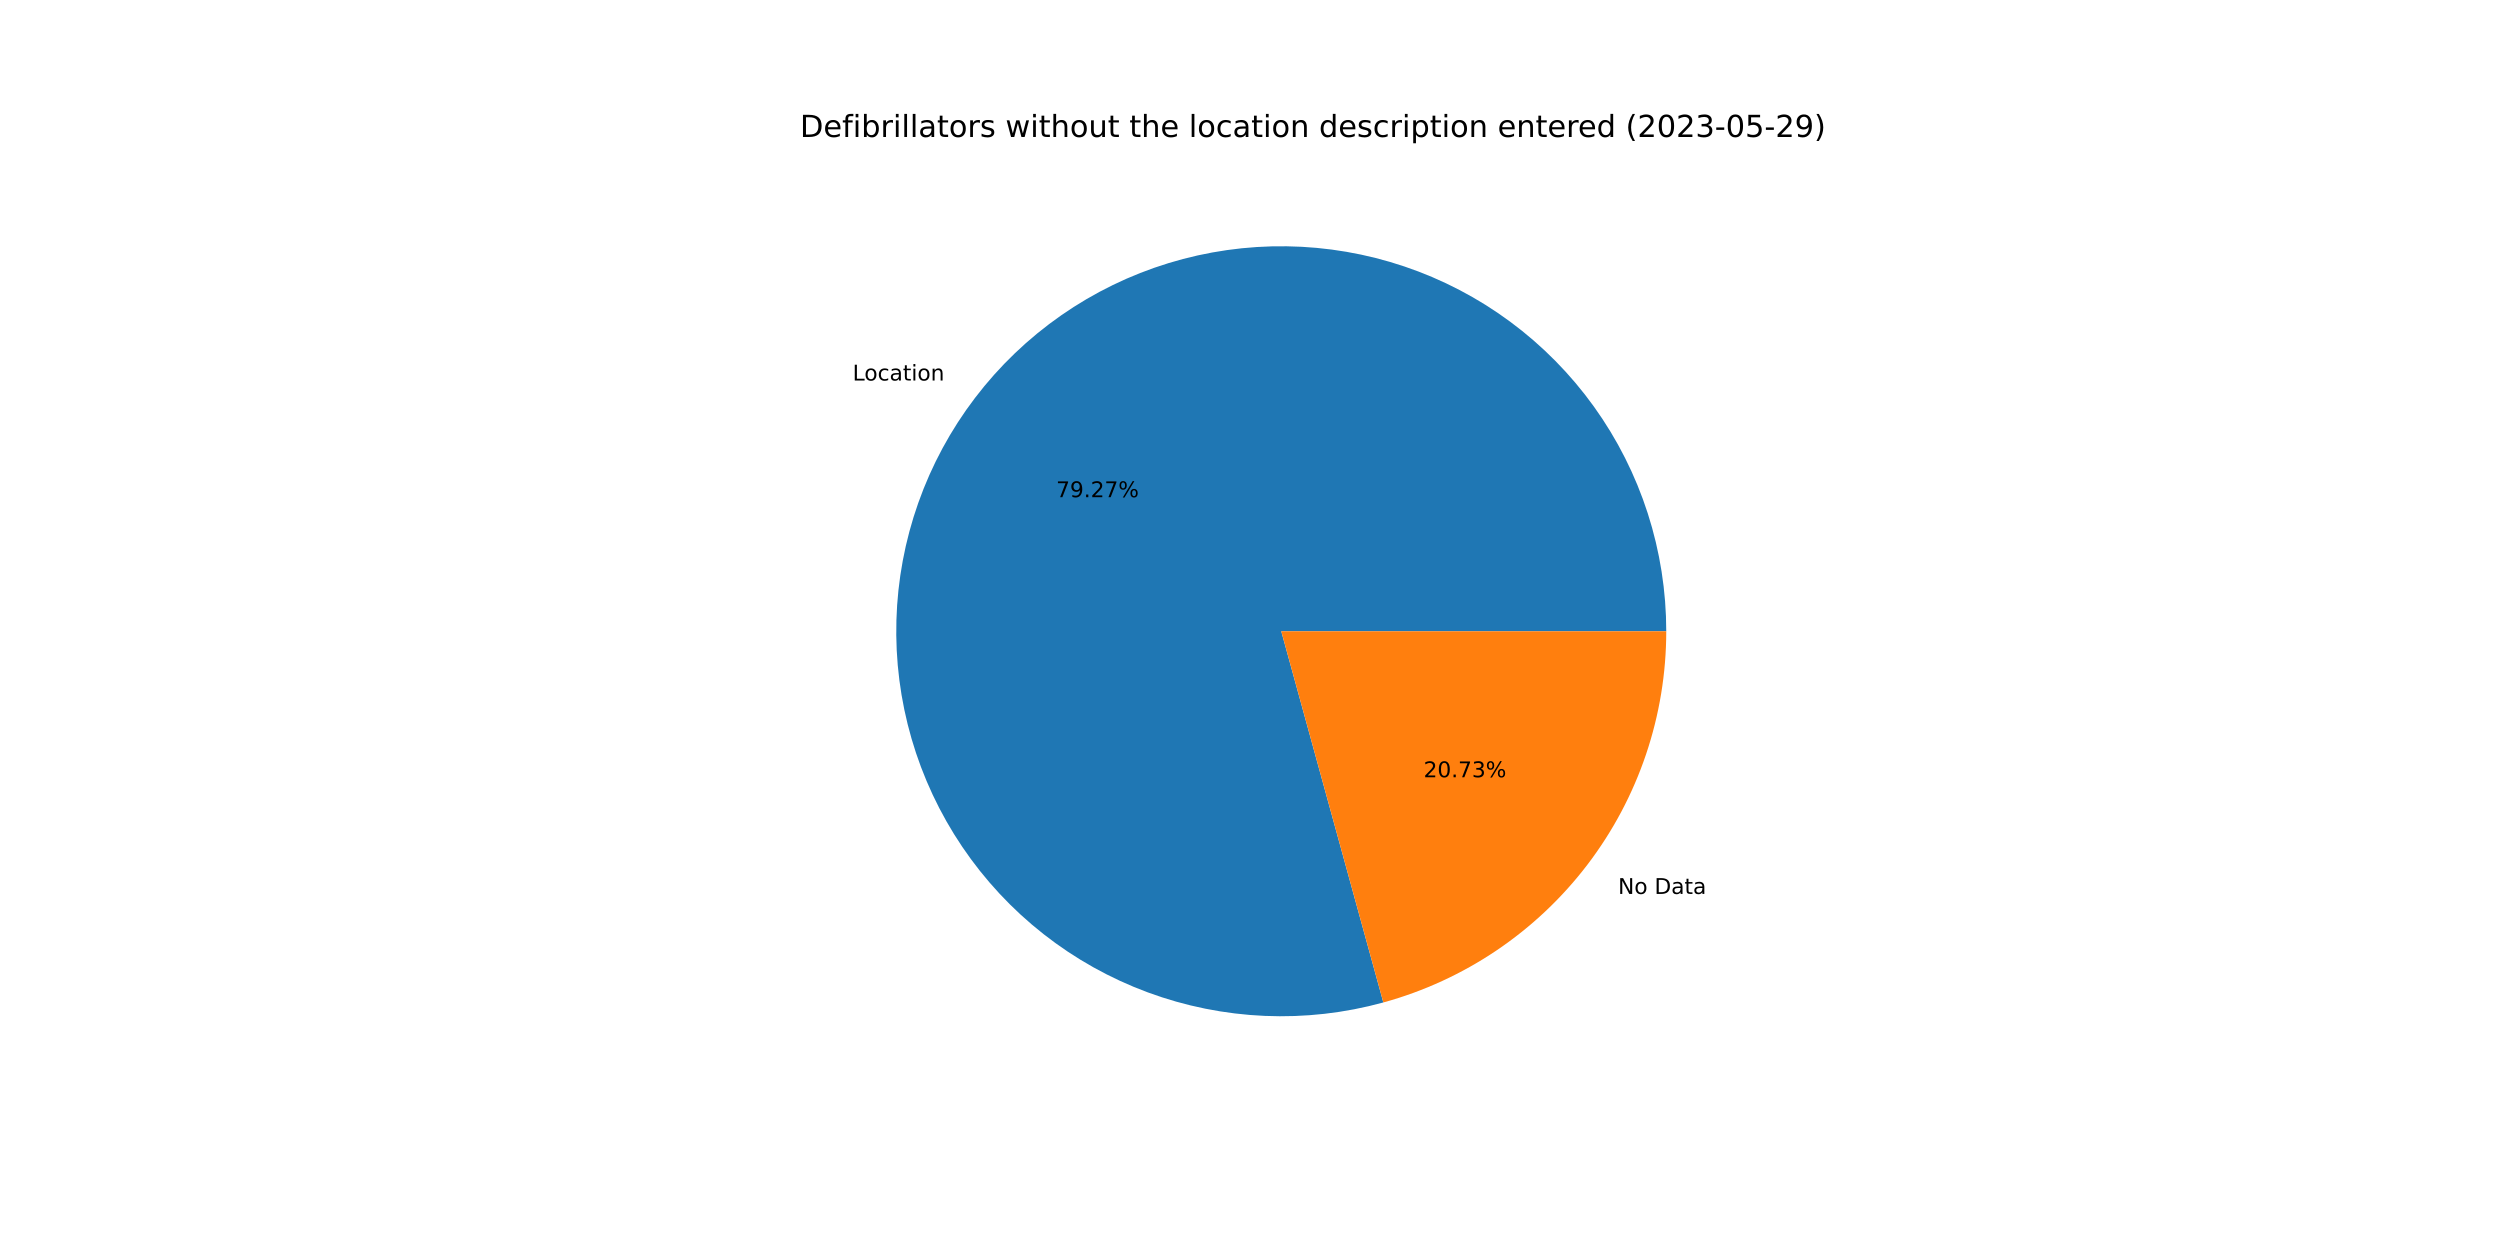
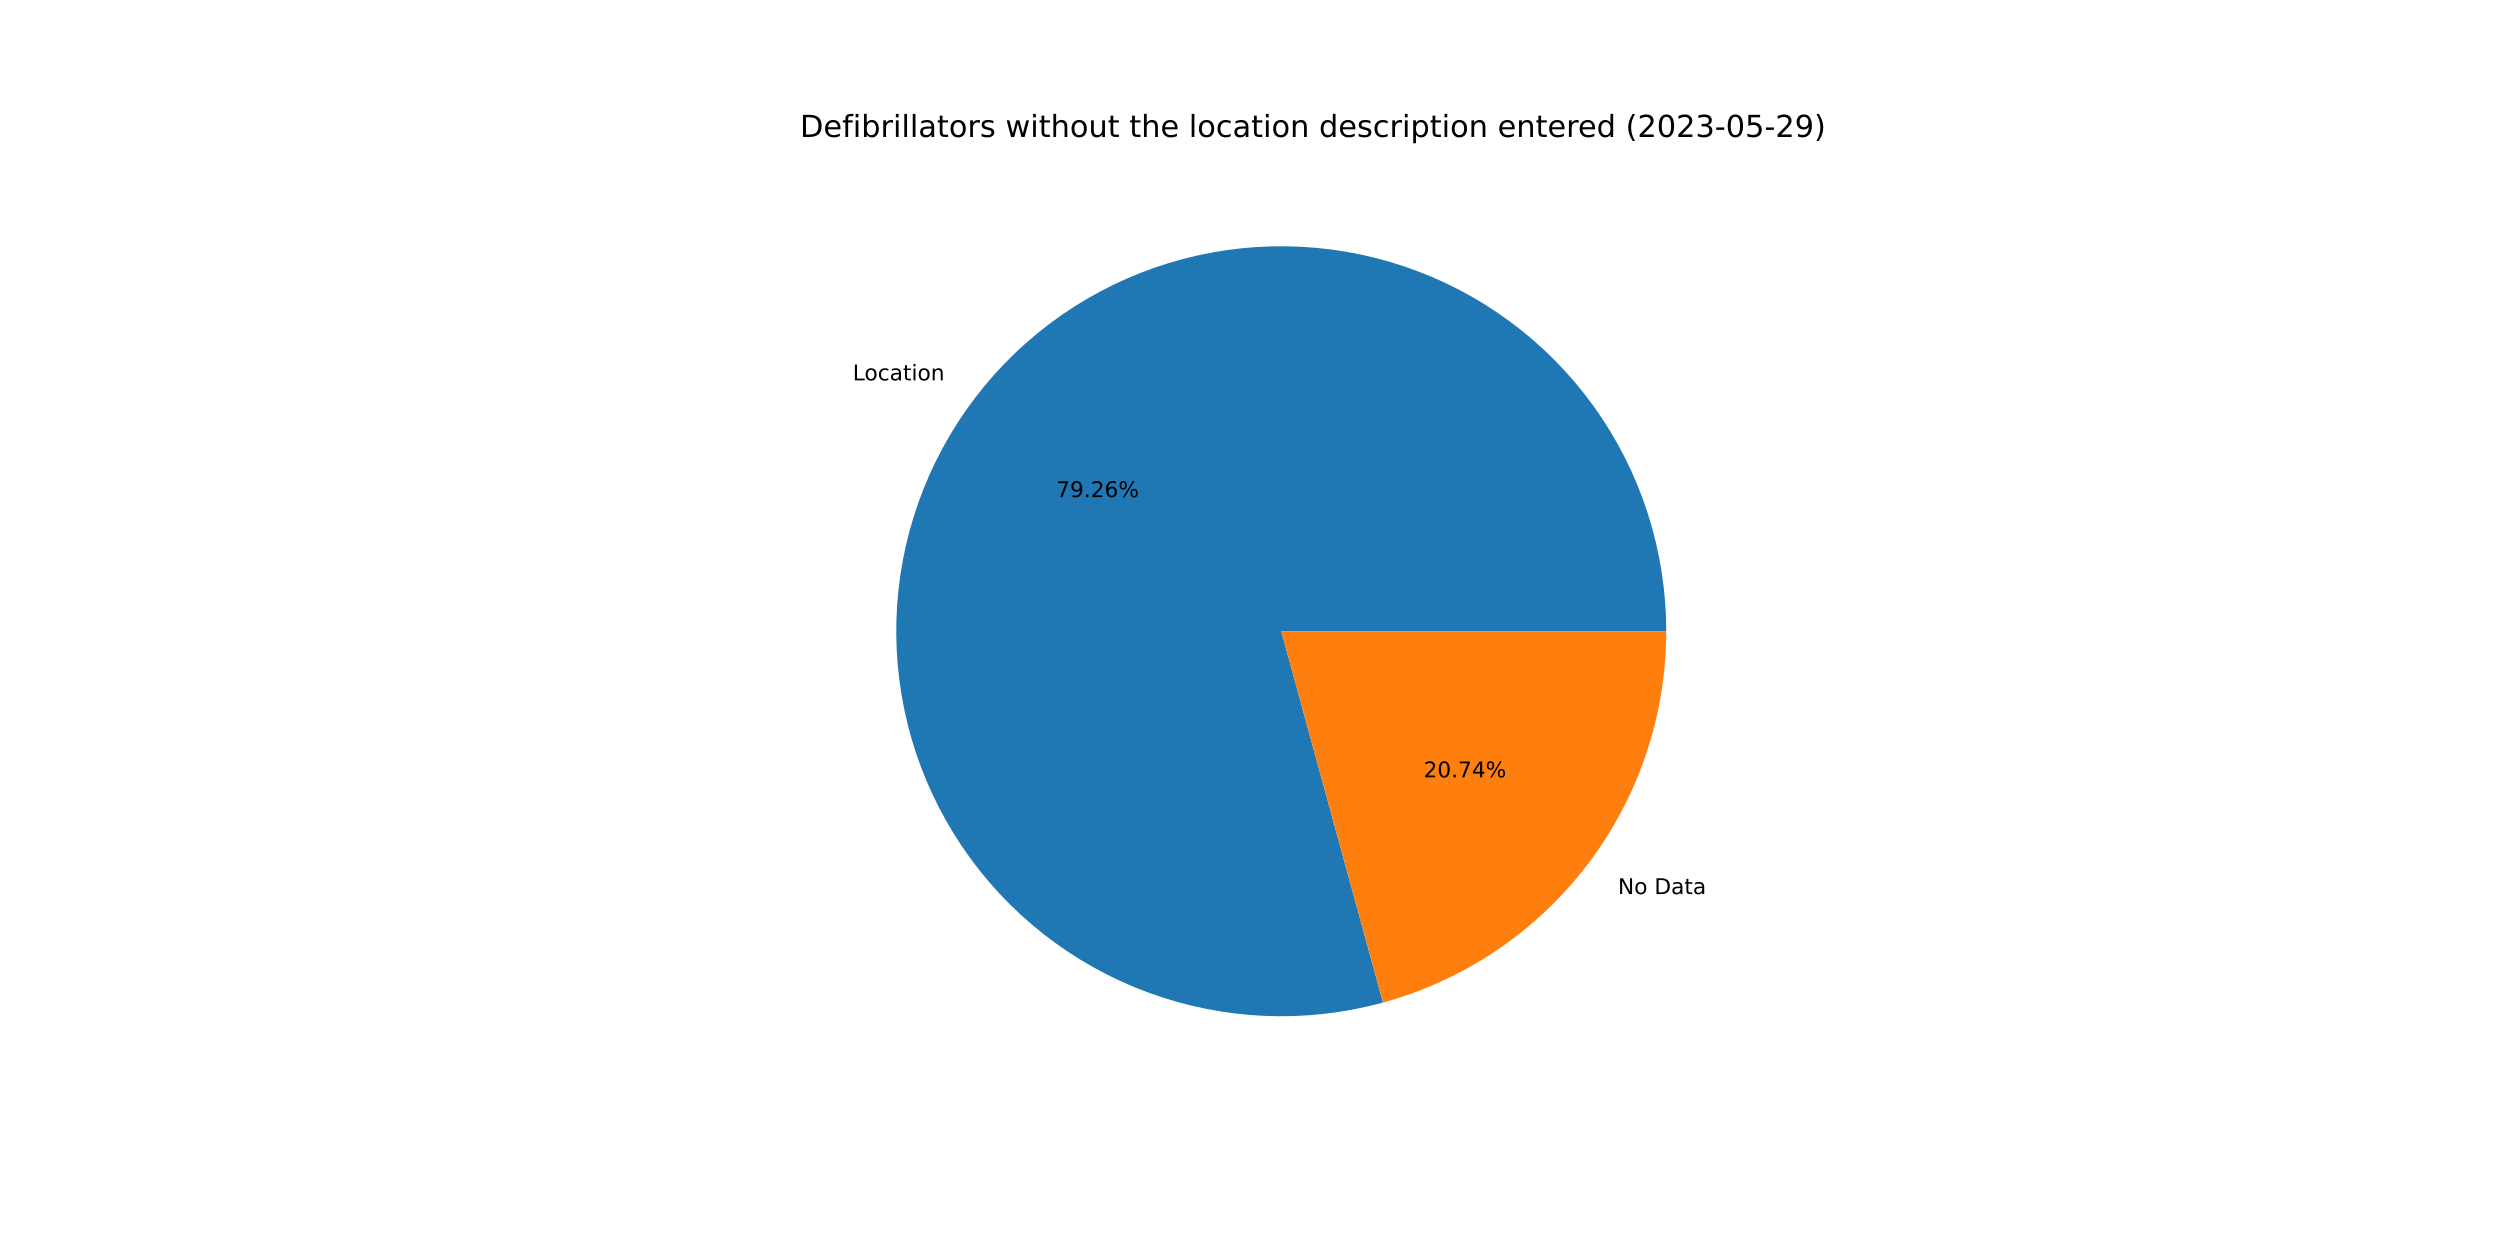
<svg xmlns="http://www.w3.org/2000/svg" xmlns:xlink="http://www.w3.org/1999/xlink" width="1152pt" height="576pt" viewBox="0 0 1152 576" version="1.1">
  <defs>
    <style type="text/css">*{stroke-linejoin: round; stroke-linecap: butt}</style>
  </defs>
  <g id="figure_1">
    <g id="patch_1">
      <path d="M 0 576  L 1152 576  L 1152 0  L 0 0  z " style="fill: #ffffff" />
    </g>
    <g id="axes_1">
      <g id="patch_2">
-         <path d="M 767.808 290.88  C 767.808 272.434 764.931 254.1 759.281 236.541  C 753.631 218.982 745.277 202.41 734.521 187.425  C 723.764 172.441 710.736 159.225 695.906 148.255  C 681.077 137.285 664.627 128.694 647.15 122.794  C 629.673 116.893 611.383 113.754 592.939 113.49  C 574.495 113.226 556.122 115.84 538.483 121.238  C 520.845 126.636 504.156 134.753 489.018 145.294  C 473.881 155.835 460.48 168.673 449.299 183.343  C 438.118 198.014 429.293 214.34 423.143 231.73  C 416.993 249.121 413.593 267.365 413.065 285.803  C 412.537 304.241 414.888 322.65 420.033 340.364  C 425.178 358.078 433.054 374.881 443.378 390.168  C 453.701 405.454 466.346 419.038 480.855 430.428  C 495.365 441.818 511.562 450.875 528.863 457.273  C 546.164 463.672 564.357 467.333 582.786 468.125  C 601.215 468.916 619.655 466.829 637.441 461.938  L 590.4 290.88  L 767.808 290.88  z " style="fill: #1f77b4" />
+         <path d="M 767.808 290.88  C 767.808 272.437 764.932 254.107 759.284 236.551  C 753.636 218.994 745.285 202.425 734.532 187.442  C 723.779 172.458 710.755 159.243 695.93 148.272  C 681.105 137.302 664.66 128.71 647.188 122.806  C 629.716 116.903 611.429 113.76 592.989 113.491  C 574.548 113.222 556.178 115.83 538.541 121.221  C 520.903 126.612 504.214 134.721 489.076 145.254  C 473.937 155.787 460.533 168.617 449.347 183.28  C 438.162 197.943 429.331 214.262 423.173 231.646  C 417.015 249.03 413.606 267.269 413.068 285.703  C 412.529 304.138 414.869 322.545 420.002 340.258  C 425.136 357.972 433 374.778 443.311 390.069  C 453.622 405.359 466.255 418.949 480.753 430.348  C 495.252 441.746 511.44 450.814 528.732 457.225  C 546.025 463.636 564.212 467.311 582.636 468.118  C 601.061 468.925 619.5 466.854 637.287 461.98  L 590.4 290.88  L 767.808 290.88  z " style="fill: #1f77b4" />
      </g>
      <g id="patch_3">
-         <path d="M 637.441 461.938  C 674.897 451.637 707.954 429.314 731.501 398.417  C 755.048 367.519 767.808 329.727 767.808 290.88  L 590.4 290.88  L 637.441 461.938  z " style="fill: #ff7f0e" />
+         <path d="M 637.287 461.98  C 674.779 451.706 707.875 429.388 731.453 398.48  C 755.03 367.572 767.808 329.754 767.808 290.88  L 590.4 290.88  L 637.287 461.98  z " style="fill: #ff7f0e" />
      </g>
      <g id="matplotlib.axis_1" />
      <g id="matplotlib.axis_2" />
      <g id="text_1">
-         <g transform="translate(392.892 175.3492)scale(0.1 -0.1)">
+         <g transform="translate(392.9452 175.2795)scale(0.1 -0.1)">
          <defs>
            <path id="DejaVuSans-4c" d="M 628 4666  L 1259 4666  L 1259 531  L 3531 531  L 3531 0  L 628 0  L 628 4666  z " transform="scale(0.015625)" />
            <path id="DejaVuSans-6f" d="M 1959 3097  Q 1497 3097 1228 2736  Q 959 2375 959 1747  Q 959 1119 1226 758  Q 1494 397 1959 397  Q 2419 397 2687 759  Q 2956 1122 2956 1747  Q 2956 2369 2687 2733  Q 2419 3097 1959 3097  z M 1959 3584  Q 2709 3584 3137 3096  Q 3566 2609 3566 1747  Q 3566 888 3137 398  Q 2709 -91 1959 -91  Q 1206 -91 779 398  Q 353 888 353 1747  Q 353 2609 779 3096  Q 1206 3584 1959 3584  z " transform="scale(0.015625)" />
            <path id="DejaVuSans-63" d="M 3122 3366  L 3122 2828  Q 2878 2963 2633 3030  Q 2388 3097 2138 3097  Q 1578 3097 1268 2742  Q 959 2388 959 1747  Q 959 1106 1268 751  Q 1578 397 2138 397  Q 2388 397 2633 464  Q 2878 531 3122 666  L 3122 134  Q 2881 22 2623 -34  Q 2366 -91 2075 -91  Q 1284 -91 818 406  Q 353 903 353 1747  Q 353 2603 823 3093  Q 1294 3584 2113 3584  Q 2378 3584 2631 3529  Q 2884 3475 3122 3366  z " transform="scale(0.015625)" />
            <path id="DejaVuSans-61" d="M 2194 1759  Q 1497 1759 1228 1600  Q 959 1441 959 1056  Q 959 750 1161 570  Q 1363 391 1709 391  Q 2188 391 2477 730  Q 2766 1069 2766 1631  L 2766 1759  L 2194 1759  z M 3341 1997  L 3341 0  L 2766 0  L 2766 531  Q 2569 213 2275 61  Q 1981 -91 1556 -91  Q 1019 -91 701 211  Q 384 513 384 1019  Q 384 1609 779 1909  Q 1175 2209 1959 2209  L 2766 2209  L 2766 2266  Q 2766 2663 2505 2880  Q 2244 3097 1772 3097  Q 1472 3097 1187 3025  Q 903 2953 641 2809  L 641 3341  Q 956 3463 1253 3523  Q 1550 3584 1831 3584  Q 2591 3584 2966 3190  Q 3341 2797 3341 1997  z " transform="scale(0.015625)" />
            <path id="DejaVuSans-74" d="M 1172 4494  L 1172 3500  L 2356 3500  L 2356 3053  L 1172 3053  L 1172 1153  Q 1172 725 1289 603  Q 1406 481 1766 481  L 2356 481  L 2356 0  L 1766 0  Q 1100 0 847 248  Q 594 497 594 1153  L 594 3053  L 172 3053  L 172 3500  L 594 3500  L 594 4494  L 1172 4494  z " transform="scale(0.015625)" />
            <path id="DejaVuSans-69" d="M 603 3500  L 1178 3500  L 1178 0  L 603 0  L 603 3500  z M 603 4863  L 1178 4863  L 1178 4134  L 603 4134  L 603 4863  z " transform="scale(0.015625)" />
            <path id="DejaVuSans-6e" d="M 3513 2113  L 3513 0  L 2938 0  L 2938 2094  Q 2938 2591 2744 2837  Q 2550 3084 2163 3084  Q 1697 3084 1428 2787  Q 1159 2491 1159 1978  L 1159 0  L 581 0  L 581 3500  L 1159 3500  L 1159 2956  Q 1366 3272 1645 3428  Q 1925 3584 2291 3584  Q 2894 3584 3203 3211  Q 3513 2838 3513 2113  z " transform="scale(0.015625)" />
          </defs>
          <use xlink:href="#DejaVuSans-4c" />
          <use xlink:href="#DejaVuSans-6f" x="53.963" />
          <use xlink:href="#DejaVuSans-63" x="115.145" />
          <use xlink:href="#DejaVuSans-61" x="170.125" />
          <use xlink:href="#DejaVuSans-74" x="231.404" />
          <use xlink:href="#DejaVuSans-69" x="270.613" />
          <use xlink:href="#DejaVuSans-6f" x="298.396" />
          <use xlink:href="#DejaVuSans-6e" x="359.578" />
        </g>
      </g>
      <g id="text_2">
-         <g transform="translate(486.6746 229.1174)scale(0.1 -0.1)">
+         <g transform="translate(486.7036 229.0794)scale(0.1 -0.1)">
          <defs>
            <path id="DejaVuSans-37" d="M 525 4666  L 3525 4666  L 3525 4397  L 1831 0  L 1172 0  L 2766 4134  L 525 4134  L 525 4666  z " transform="scale(0.015625)" />
            <path id="DejaVuSans-39" d="M 703 97  L 703 672  Q 941 559 1184 500  Q 1428 441 1663 441  Q 2288 441 2617 861  Q 2947 1281 2994 2138  Q 2813 1869 2534 1725  Q 2256 1581 1919 1581  Q 1219 1581 811 2004  Q 403 2428 403 3163  Q 403 3881 828 4315  Q 1253 4750 1959 4750  Q 2769 4750 3195 4129  Q 3622 3509 3622 2328  Q 3622 1225 3098 567  Q 2575 -91 1691 -91  Q 1453 -91 1209 -44  Q 966 3 703 97  z M 1959 2075  Q 2384 2075 2632 2365  Q 2881 2656 2881 3163  Q 2881 3666 2632 3958  Q 2384 4250 1959 4250  Q 1534 4250 1286 3958  Q 1038 3666 1038 3163  Q 1038 2656 1286 2365  Q 1534 2075 1959 2075  z " transform="scale(0.015625)" />
            <path id="DejaVuSans-2e" d="M 684 794  L 1344 794  L 1344 0  L 684 0  L 684 794  z " transform="scale(0.015625)" />
            <path id="DejaVuSans-32" d="M 1228 531  L 3431 531  L 3431 0  L 469 0  L 469 531  Q 828 903 1448 1529  Q 2069 2156 2228 2338  Q 2531 2678 2651 2914  Q 2772 3150 2772 3378  Q 2772 3750 2511 3984  Q 2250 4219 1831 4219  Q 1534 4219 1204 4116  Q 875 4013 500 3803  L 500 4441  Q 881 4594 1212 4672  Q 1544 4750 1819 4750  Q 2544 4750 2975 4387  Q 3406 4025 3406 3419  Q 3406 3131 3298 2873  Q 3191 2616 2906 2266  Q 2828 2175 2409 1742  Q 1991 1309 1228 531  z " transform="scale(0.015625)" />
+             <path id="DejaVuSans-36" d="M 2113 2584  Q 1688 2584 1439 2293  Q 1191 2003 1191 1497  Q 1191 994 1439 701  Q 1688 409 2113 409  Q 2538 409 2786 701  Q 3034 994 3034 1497  Q 3034 2003 2786 2293  Q 2538 2584 2113 2584  z M 3366 4563  L 3366 3988  Q 3128 4100 2886 4159  Q 2644 4219 2406 4219  Q 1781 4219 1451 3797  Q 1122 3375 1075 2522  Q 1259 2794 1537 2939  Q 1816 3084 2150 3084  Q 2853 3084 3261 2657  Q 3669 2231 3669 1497  Q 3669 778 3244 343  Q 2819 -91 2113 -91  Q 1303 -91 875 529  Q 447 1150 447 2328  Q 447 3434 972 4092  Q 1497 4750 2381 4750  Q 2619 4750 2861 4703  Q 3103 4656 3366 4563  z " transform="scale(0.015625)" />
            <path id="DejaVuSans-25" d="M 4653 2053  Q 4381 2053 4226 1822  Q 4072 1591 4072 1178  Q 4072 772 4226 539  Q 4381 306 4653 306  Q 4919 306 5073 539  Q 5228 772 5228 1178  Q 5228 1588 5073 1820  Q 4919 2053 4653 2053  z M 4653 2450  Q 5147 2450 5437 2106  Q 5728 1763 5728 1178  Q 5728 594 5436 251  Q 5144 -91 4653 -91  Q 4153 -91 3862 251  Q 3572 594 3572 1178  Q 3572 1766 3864 2108  Q 4156 2450 4653 2450  z M 1428 4353  Q 1159 4353 1004 4120  Q 850 3888 850 3481  Q 850 3069 1003 2837  Q 1156 2606 1428 2606  Q 1700 2606 1854 2837  Q 2009 3069 2009 3481  Q 2009 3884 1853 4118  Q 1697 4353 1428 4353  z M 4250 4750  L 4750 4750  L 1831 -91  L 1331 -91  L 4250 4750  z M 1428 4750  Q 1922 4750 2215 4408  Q 2509 4066 2509 3481  Q 2509 2891 2217 2550  Q 1925 2209 1428 2209  Q 931 2209 642 2551  Q 353 2894 353 3481  Q 353 4063 643 4406  Q 934 4750 1428 4750  z " transform="scale(0.015625)" />
          </defs>
          <use xlink:href="#DejaVuSans-37" />
          <use xlink:href="#DejaVuSans-39" x="63.623" />
          <use xlink:href="#DejaVuSans-2e" x="127.246" />
          <use xlink:href="#DejaVuSans-32" x="159.033" />
-           <use xlink:href="#DejaVuSans-37" x="222.656" />
+           <use xlink:href="#DejaVuSans-36" x="222.656" />
          <use xlink:href="#DejaVuSans-25" x="286.279" />
        </g>
      </g>
      <g id="text_3">
-         <g transform="translate(745.6111 411.9296)scale(0.1 -0.1)">
+         <g transform="translate(745.5579 411.9993)scale(0.1 -0.1)">
          <defs>
            <path id="DejaVuSans-4e" d="M 628 4666  L 1478 4666  L 3547 763  L 3547 4666  L 4159 4666  L 4159 0  L 3309 0  L 1241 3903  L 1241 0  L 628 0  L 628 4666  z " transform="scale(0.015625)" />
            <path id="DejaVuSans-20" transform="scale(0.015625)" />
            <path id="DejaVuSans-44" d="M 1259 4147  L 1259 519  L 2022 519  Q 2988 519 3436 956  Q 3884 1394 3884 2338  Q 3884 3275 3436 3711  Q 2988 4147 2022 4147  L 1259 4147  z M 628 4666  L 1925 4666  Q 3281 4666 3915 4102  Q 4550 3538 4550 2338  Q 4550 1131 3912 565  Q 3275 0 1925 0  L 628 0  L 628 4666  z " transform="scale(0.015625)" />
          </defs>
          <use xlink:href="#DejaVuSans-4e" />
          <use xlink:href="#DejaVuSans-6f" x="74.805" />
          <use xlink:href="#DejaVuSans-20" x="135.986" />
          <use xlink:href="#DejaVuSans-44" x="167.773" />
          <use xlink:href="#DejaVuSans-61" x="244.775" />
          <use xlink:href="#DejaVuSans-74" x="306.055" />
          <use xlink:href="#DejaVuSans-61" x="345.264" />
        </g>
      </g>
      <g id="text_4">
-         <g transform="translate(655.9958 358.1613)scale(0.1 -0.1)">
+         <g transform="translate(655.9668 358.1993)scale(0.1 -0.1)">
          <defs>
            <path id="DejaVuSans-30" d="M 2034 4250  Q 1547 4250 1301 3770  Q 1056 3291 1056 2328  Q 1056 1369 1301 889  Q 1547 409 2034 409  Q 2525 409 2770 889  Q 3016 1369 3016 2328  Q 3016 3291 2770 3770  Q 2525 4250 2034 4250  z M 2034 4750  Q 2819 4750 3233 4129  Q 3647 3509 3647 2328  Q 3647 1150 3233 529  Q 2819 -91 2034 -91  Q 1250 -91 836 529  Q 422 1150 422 2328  Q 422 3509 836 4129  Q 1250 4750 2034 4750  z " transform="scale(0.015625)" />
-             <path id="DejaVuSans-33" d="M 2597 2516  Q 3050 2419 3304 2112  Q 3559 1806 3559 1356  Q 3559 666 3084 287  Q 2609 -91 1734 -91  Q 1441 -91 1130 -33  Q 819 25 488 141  L 488 750  Q 750 597 1062 519  Q 1375 441 1716 441  Q 2309 441 2620 675  Q 2931 909 2931 1356  Q 2931 1769 2642 2001  Q 2353 2234 1838 2234  L 1294 2234  L 1294 2753  L 1863 2753  Q 2328 2753 2575 2939  Q 2822 3125 2822 3475  Q 2822 3834 2567 4026  Q 2313 4219 1838 4219  Q 1578 4219 1281 4162  Q 984 4106 628 3988  L 628 4550  Q 988 4650 1302 4700  Q 1616 4750 1894 4750  Q 2613 4750 3031 4423  Q 3450 4097 3450 3541  Q 3450 3153 3228 2886  Q 3006 2619 2597 2516  z " transform="scale(0.015625)" />
+             <path id="DejaVuSans-34" d="M 2419 4116  L 825 1625  L 2419 1625  L 2419 4116  z M 2253 4666  L 3047 4666  L 3047 1625  L 3713 1625  L 3713 1100  L 3047 1100  L 3047 0  L 2419 0  L 2419 1100  L 313 1100  L 313 1709  L 2253 4666  z " transform="scale(0.015625)" />
          </defs>
          <use xlink:href="#DejaVuSans-32" />
          <use xlink:href="#DejaVuSans-30" x="63.623" />
          <use xlink:href="#DejaVuSans-2e" x="127.246" />
          <use xlink:href="#DejaVuSans-37" x="159.033" />
-           <use xlink:href="#DejaVuSans-33" x="222.656" />
+           <use xlink:href="#DejaVuSans-34" x="222.656" />
          <use xlink:href="#DejaVuSans-25" x="286.279" />
        </g>
      </g>
      <g id="text_5">
        <g transform="translate(368.64 63.12)scale(0.14 -0.14)">
          <defs>
            <path id="DejaVuSans-65" d="M 3597 1894  L 3597 1613  L 953 1613  Q 991 1019 1311 708  Q 1631 397 2203 397  Q 2534 397 2845 478  Q 3156 559 3463 722  L 3463 178  Q 3153 47 2828 -22  Q 2503 -91 2169 -91  Q 1331 -91 842 396  Q 353 884 353 1716  Q 353 2575 817 3079  Q 1281 3584 2069 3584  Q 2775 3584 3186 3129  Q 3597 2675 3597 1894  z M 3022 2063  Q 3016 2534 2758 2815  Q 2500 3097 2075 3097  Q 1594 3097 1305 2825  Q 1016 2553 972 2059  L 3022 2063  z " transform="scale(0.015625)" />
            <path id="DejaVuSans-66" d="M 2375 4863  L 2375 4384  L 1825 4384  Q 1516 4384 1395 4259  Q 1275 4134 1275 3809  L 1275 3500  L 2222 3500  L 2222 3053  L 1275 3053  L 1275 0  L 697 0  L 697 3053  L 147 3053  L 147 3500  L 697 3500  L 697 3744  Q 697 4328 969 4595  Q 1241 4863 1831 4863  L 2375 4863  z " transform="scale(0.015625)" />
            <path id="DejaVuSans-62" d="M 3116 1747  Q 3116 2381 2855 2742  Q 2594 3103 2138 3103  Q 1681 3103 1420 2742  Q 1159 2381 1159 1747  Q 1159 1113 1420 752  Q 1681 391 2138 391  Q 2594 391 2855 752  Q 3116 1113 3116 1747  z M 1159 2969  Q 1341 3281 1617 3432  Q 1894 3584 2278 3584  Q 2916 3584 3314 3078  Q 3713 2572 3713 1747  Q 3713 922 3314 415  Q 2916 -91 2278 -91  Q 1894 -91 1617 61  Q 1341 213 1159 525  L 1159 0  L 581 0  L 581 4863  L 1159 4863  L 1159 2969  z " transform="scale(0.015625)" />
            <path id="DejaVuSans-72" d="M 2631 2963  Q 2534 3019 2420 3045  Q 2306 3072 2169 3072  Q 1681 3072 1420 2755  Q 1159 2438 1159 1844  L 1159 0  L 581 0  L 581 3500  L 1159 3500  L 1159 2956  Q 1341 3275 1631 3429  Q 1922 3584 2338 3584  Q 2397 3584 2469 3576  Q 2541 3569 2628 3553  L 2631 2963  z " transform="scale(0.015625)" />
            <path id="DejaVuSans-6c" d="M 603 4863  L 1178 4863  L 1178 0  L 603 0  L 603 4863  z " transform="scale(0.015625)" />
            <path id="DejaVuSans-73" d="M 2834 3397  L 2834 2853  Q 2591 2978 2328 3040  Q 2066 3103 1784 3103  Q 1356 3103 1142 2972  Q 928 2841 928 2578  Q 928 2378 1081 2264  Q 1234 2150 1697 2047  L 1894 2003  Q 2506 1872 2764 1633  Q 3022 1394 3022 966  Q 3022 478 2636 193  Q 2250 -91 1575 -91  Q 1294 -91 989 -36  Q 684 19 347 128  L 347 722  Q 666 556 975 473  Q 1284 391 1588 391  Q 1994 391 2212 530  Q 2431 669 2431 922  Q 2431 1156 2273 1281  Q 2116 1406 1581 1522  L 1381 1569  Q 847 1681 609 1914  Q 372 2147 372 2553  Q 372 3047 722 3315  Q 1072 3584 1716 3584  Q 2034 3584 2315 3537  Q 2597 3491 2834 3397  z " transform="scale(0.015625)" />
            <path id="DejaVuSans-77" d="M 269 3500  L 844 3500  L 1563 769  L 2278 3500  L 2956 3500  L 3675 769  L 4391 3500  L 4966 3500  L 4050 0  L 3372 0  L 2619 2869  L 1863 0  L 1184 0  L 269 3500  z " transform="scale(0.015625)" />
            <path id="DejaVuSans-68" d="M 3513 2113  L 3513 0  L 2938 0  L 2938 2094  Q 2938 2591 2744 2837  Q 2550 3084 2163 3084  Q 1697 3084 1428 2787  Q 1159 2491 1159 1978  L 1159 0  L 581 0  L 581 4863  L 1159 4863  L 1159 2956  Q 1366 3272 1645 3428  Q 1925 3584 2291 3584  Q 2894 3584 3203 3211  Q 3513 2838 3513 2113  z " transform="scale(0.015625)" />
            <path id="DejaVuSans-75" d="M 544 1381  L 544 3500  L 1119 3500  L 1119 1403  Q 1119 906 1312 657  Q 1506 409 1894 409  Q 2359 409 2629 706  Q 2900 1003 2900 1516  L 2900 3500  L 3475 3500  L 3475 0  L 2900 0  L 2900 538  Q 2691 219 2414 64  Q 2138 -91 1772 -91  Q 1169 -91 856 284  Q 544 659 544 1381  z M 1991 3584  L 1991 3584  z " transform="scale(0.015625)" />
            <path id="DejaVuSans-64" d="M 2906 2969  L 2906 4863  L 3481 4863  L 3481 0  L 2906 0  L 2906 525  Q 2725 213 2448 61  Q 2172 -91 1784 -91  Q 1150 -91 751 415  Q 353 922 353 1747  Q 353 2572 751 3078  Q 1150 3584 1784 3584  Q 2172 3584 2448 3432  Q 2725 3281 2906 2969  z M 947 1747  Q 947 1113 1208 752  Q 1469 391 1925 391  Q 2381 391 2643 752  Q 2906 1113 2906 1747  Q 2906 2381 2643 2742  Q 2381 3103 1925 3103  Q 1469 3103 1208 2742  Q 947 2381 947 1747  z " transform="scale(0.015625)" />
            <path id="DejaVuSans-70" d="M 1159 525  L 1159 -1331  L 581 -1331  L 581 3500  L 1159 3500  L 1159 2969  Q 1341 3281 1617 3432  Q 1894 3584 2278 3584  Q 2916 3584 3314 3078  Q 3713 2572 3713 1747  Q 3713 922 3314 415  Q 2916 -91 2278 -91  Q 1894 -91 1617 61  Q 1341 213 1159 525  z M 3116 1747  Q 3116 2381 2855 2742  Q 2594 3103 2138 3103  Q 1681 3103 1420 2742  Q 1159 2381 1159 1747  Q 1159 1113 1420 752  Q 1681 391 2138 391  Q 2594 391 2855 752  Q 3116 1113 3116 1747  z " transform="scale(0.015625)" />
            <path id="DejaVuSans-28" d="M 1984 4856  Q 1566 4138 1362 3434  Q 1159 2731 1159 2009  Q 1159 1288 1364 580  Q 1569 -128 1984 -844  L 1484 -844  Q 1016 -109 783 600  Q 550 1309 550 2009  Q 550 2706 781 3412  Q 1013 4119 1484 4856  L 1984 4856  z " transform="scale(0.015625)" />
+             <path id="DejaVuSans-33" d="M 2597 2516  Q 3050 2419 3304 2112  Q 3559 1806 3559 1356  Q 3559 666 3084 287  Q 2609 -91 1734 -91  Q 1441 -91 1130 -33  Q 819 25 488 141  L 488 750  Q 750 597 1062 519  Q 1375 441 1716 441  Q 2309 441 2620 675  Q 2931 909 2931 1356  Q 2931 1769 2642 2001  Q 2353 2234 1838 2234  L 1294 2234  L 1294 2753  L 1863 2753  Q 2328 2753 2575 2939  Q 2822 3125 2822 3475  Q 2822 3834 2567 4026  Q 2313 4219 1838 4219  Q 1578 4219 1281 4162  Q 984 4106 628 3988  L 628 4550  Q 988 4650 1302 4700  Q 1616 4750 1894 4750  Q 2613 4750 3031 4423  Q 3450 4097 3450 3541  Q 3450 3153 3228 2886  Q 3006 2619 2597 2516  z " transform="scale(0.015625)" />
            <path id="DejaVuSans-2d" d="M 313 2009  L 1997 2009  L 1997 1497  L 313 1497  L 313 2009  z " transform="scale(0.015625)" />
            <path id="DejaVuSans-35" d="M 691 4666  L 3169 4666  L 3169 4134  L 1269 4134  L 1269 2991  Q 1406 3038 1543 3061  Q 1681 3084 1819 3084  Q 2600 3084 3056 2656  Q 3513 2228 3513 1497  Q 3513 744 3044 326  Q 2575 -91 1722 -91  Q 1428 -91 1123 -41  Q 819 9 494 109  L 494 744  Q 775 591 1075 516  Q 1375 441 1709 441  Q 2250 441 2565 725  Q 2881 1009 2881 1497  Q 2881 1984 2565 2268  Q 2250 2553 1709 2553  Q 1456 2553 1204 2497  Q 953 2441 691 2322  L 691 4666  z " transform="scale(0.015625)" />
            <path id="DejaVuSans-29" d="M 513 4856  L 1013 4856  Q 1481 4119 1714 3412  Q 1947 2706 1947 2009  Q 1947 1309 1714 600  Q 1481 -109 1013 -844  L 513 -844  Q 928 -128 1133 580  Q 1338 1288 1338 2009  Q 1338 2731 1133 3434  Q 928 4138 513 4856  z " transform="scale(0.015625)" />
          </defs>
          <use xlink:href="#DejaVuSans-44" />
          <use xlink:href="#DejaVuSans-65" x="77.002" />
          <use xlink:href="#DejaVuSans-66" x="138.525" />
          <use xlink:href="#DejaVuSans-69" x="173.73" />
          <use xlink:href="#DejaVuSans-62" x="201.514" />
          <use xlink:href="#DejaVuSans-72" x="264.99" />
          <use xlink:href="#DejaVuSans-69" x="306.104" />
          <use xlink:href="#DejaVuSans-6c" x="333.887" />
          <use xlink:href="#DejaVuSans-6c" x="361.67" />
          <use xlink:href="#DejaVuSans-61" x="389.453" />
          <use xlink:href="#DejaVuSans-74" x="450.732" />
          <use xlink:href="#DejaVuSans-6f" x="489.941" />
          <use xlink:href="#DejaVuSans-72" x="551.123" />
          <use xlink:href="#DejaVuSans-73" x="592.236" />
          <use xlink:href="#DejaVuSans-20" x="644.336" />
          <use xlink:href="#DejaVuSans-77" x="676.123" />
          <use xlink:href="#DejaVuSans-69" x="757.91" />
          <use xlink:href="#DejaVuSans-74" x="785.693" />
          <use xlink:href="#DejaVuSans-68" x="824.902" />
          <use xlink:href="#DejaVuSans-6f" x="888.281" />
          <use xlink:href="#DejaVuSans-75" x="949.463" />
          <use xlink:href="#DejaVuSans-74" x="1012.842" />
          <use xlink:href="#DejaVuSans-20" x="1052.051" />
          <use xlink:href="#DejaVuSans-74" x="1083.838" />
          <use xlink:href="#DejaVuSans-68" x="1123.047" />
          <use xlink:href="#DejaVuSans-65" x="1186.426" />
          <use xlink:href="#DejaVuSans-20" x="1247.949" />
          <use xlink:href="#DejaVuSans-6c" x="1279.736" />
          <use xlink:href="#DejaVuSans-6f" x="1307.52" />
          <use xlink:href="#DejaVuSans-63" x="1368.701" />
          <use xlink:href="#DejaVuSans-61" x="1423.682" />
          <use xlink:href="#DejaVuSans-74" x="1484.961" />
          <use xlink:href="#DejaVuSans-69" x="1524.17" />
          <use xlink:href="#DejaVuSans-6f" x="1551.953" />
          <use xlink:href="#DejaVuSans-6e" x="1613.135" />
          <use xlink:href="#DejaVuSans-20" x="1676.514" />
          <use xlink:href="#DejaVuSans-64" x="1708.301" />
          <use xlink:href="#DejaVuSans-65" x="1771.777" />
          <use xlink:href="#DejaVuSans-73" x="1833.301" />
          <use xlink:href="#DejaVuSans-63" x="1885.4" />
          <use xlink:href="#DejaVuSans-72" x="1940.381" />
          <use xlink:href="#DejaVuSans-69" x="1981.494" />
          <use xlink:href="#DejaVuSans-70" x="2009.277" />
          <use xlink:href="#DejaVuSans-74" x="2072.754" />
          <use xlink:href="#DejaVuSans-69" x="2111.963" />
          <use xlink:href="#DejaVuSans-6f" x="2139.746" />
          <use xlink:href="#DejaVuSans-6e" x="2200.928" />
          <use xlink:href="#DejaVuSans-20" x="2264.307" />
          <use xlink:href="#DejaVuSans-65" x="2296.094" />
          <use xlink:href="#DejaVuSans-6e" x="2357.617" />
          <use xlink:href="#DejaVuSans-74" x="2420.996" />
          <use xlink:href="#DejaVuSans-65" x="2460.205" />
          <use xlink:href="#DejaVuSans-72" x="2521.729" />
          <use xlink:href="#DejaVuSans-65" x="2560.592" />
          <use xlink:href="#DejaVuSans-64" x="2622.115" />
          <use xlink:href="#DejaVuSans-20" x="2685.592" />
          <use xlink:href="#DejaVuSans-28" x="2717.379" />
          <use xlink:href="#DejaVuSans-32" x="2756.393" />
          <use xlink:href="#DejaVuSans-30" x="2820.016" />
          <use xlink:href="#DejaVuSans-32" x="2883.639" />
          <use xlink:href="#DejaVuSans-33" x="2947.262" />
          <use xlink:href="#DejaVuSans-2d" x="3010.885" />
          <use xlink:href="#DejaVuSans-30" x="3046.969" />
          <use xlink:href="#DejaVuSans-35" x="3110.592" />
          <use xlink:href="#DejaVuSans-2d" x="3174.215" />
          <use xlink:href="#DejaVuSans-32" x="3210.299" />
          <use xlink:href="#DejaVuSans-39" x="3273.922" />
          <use xlink:href="#DejaVuSans-29" x="3337.545" />
        </g>
      </g>
    </g>
  </g>
</svg>
